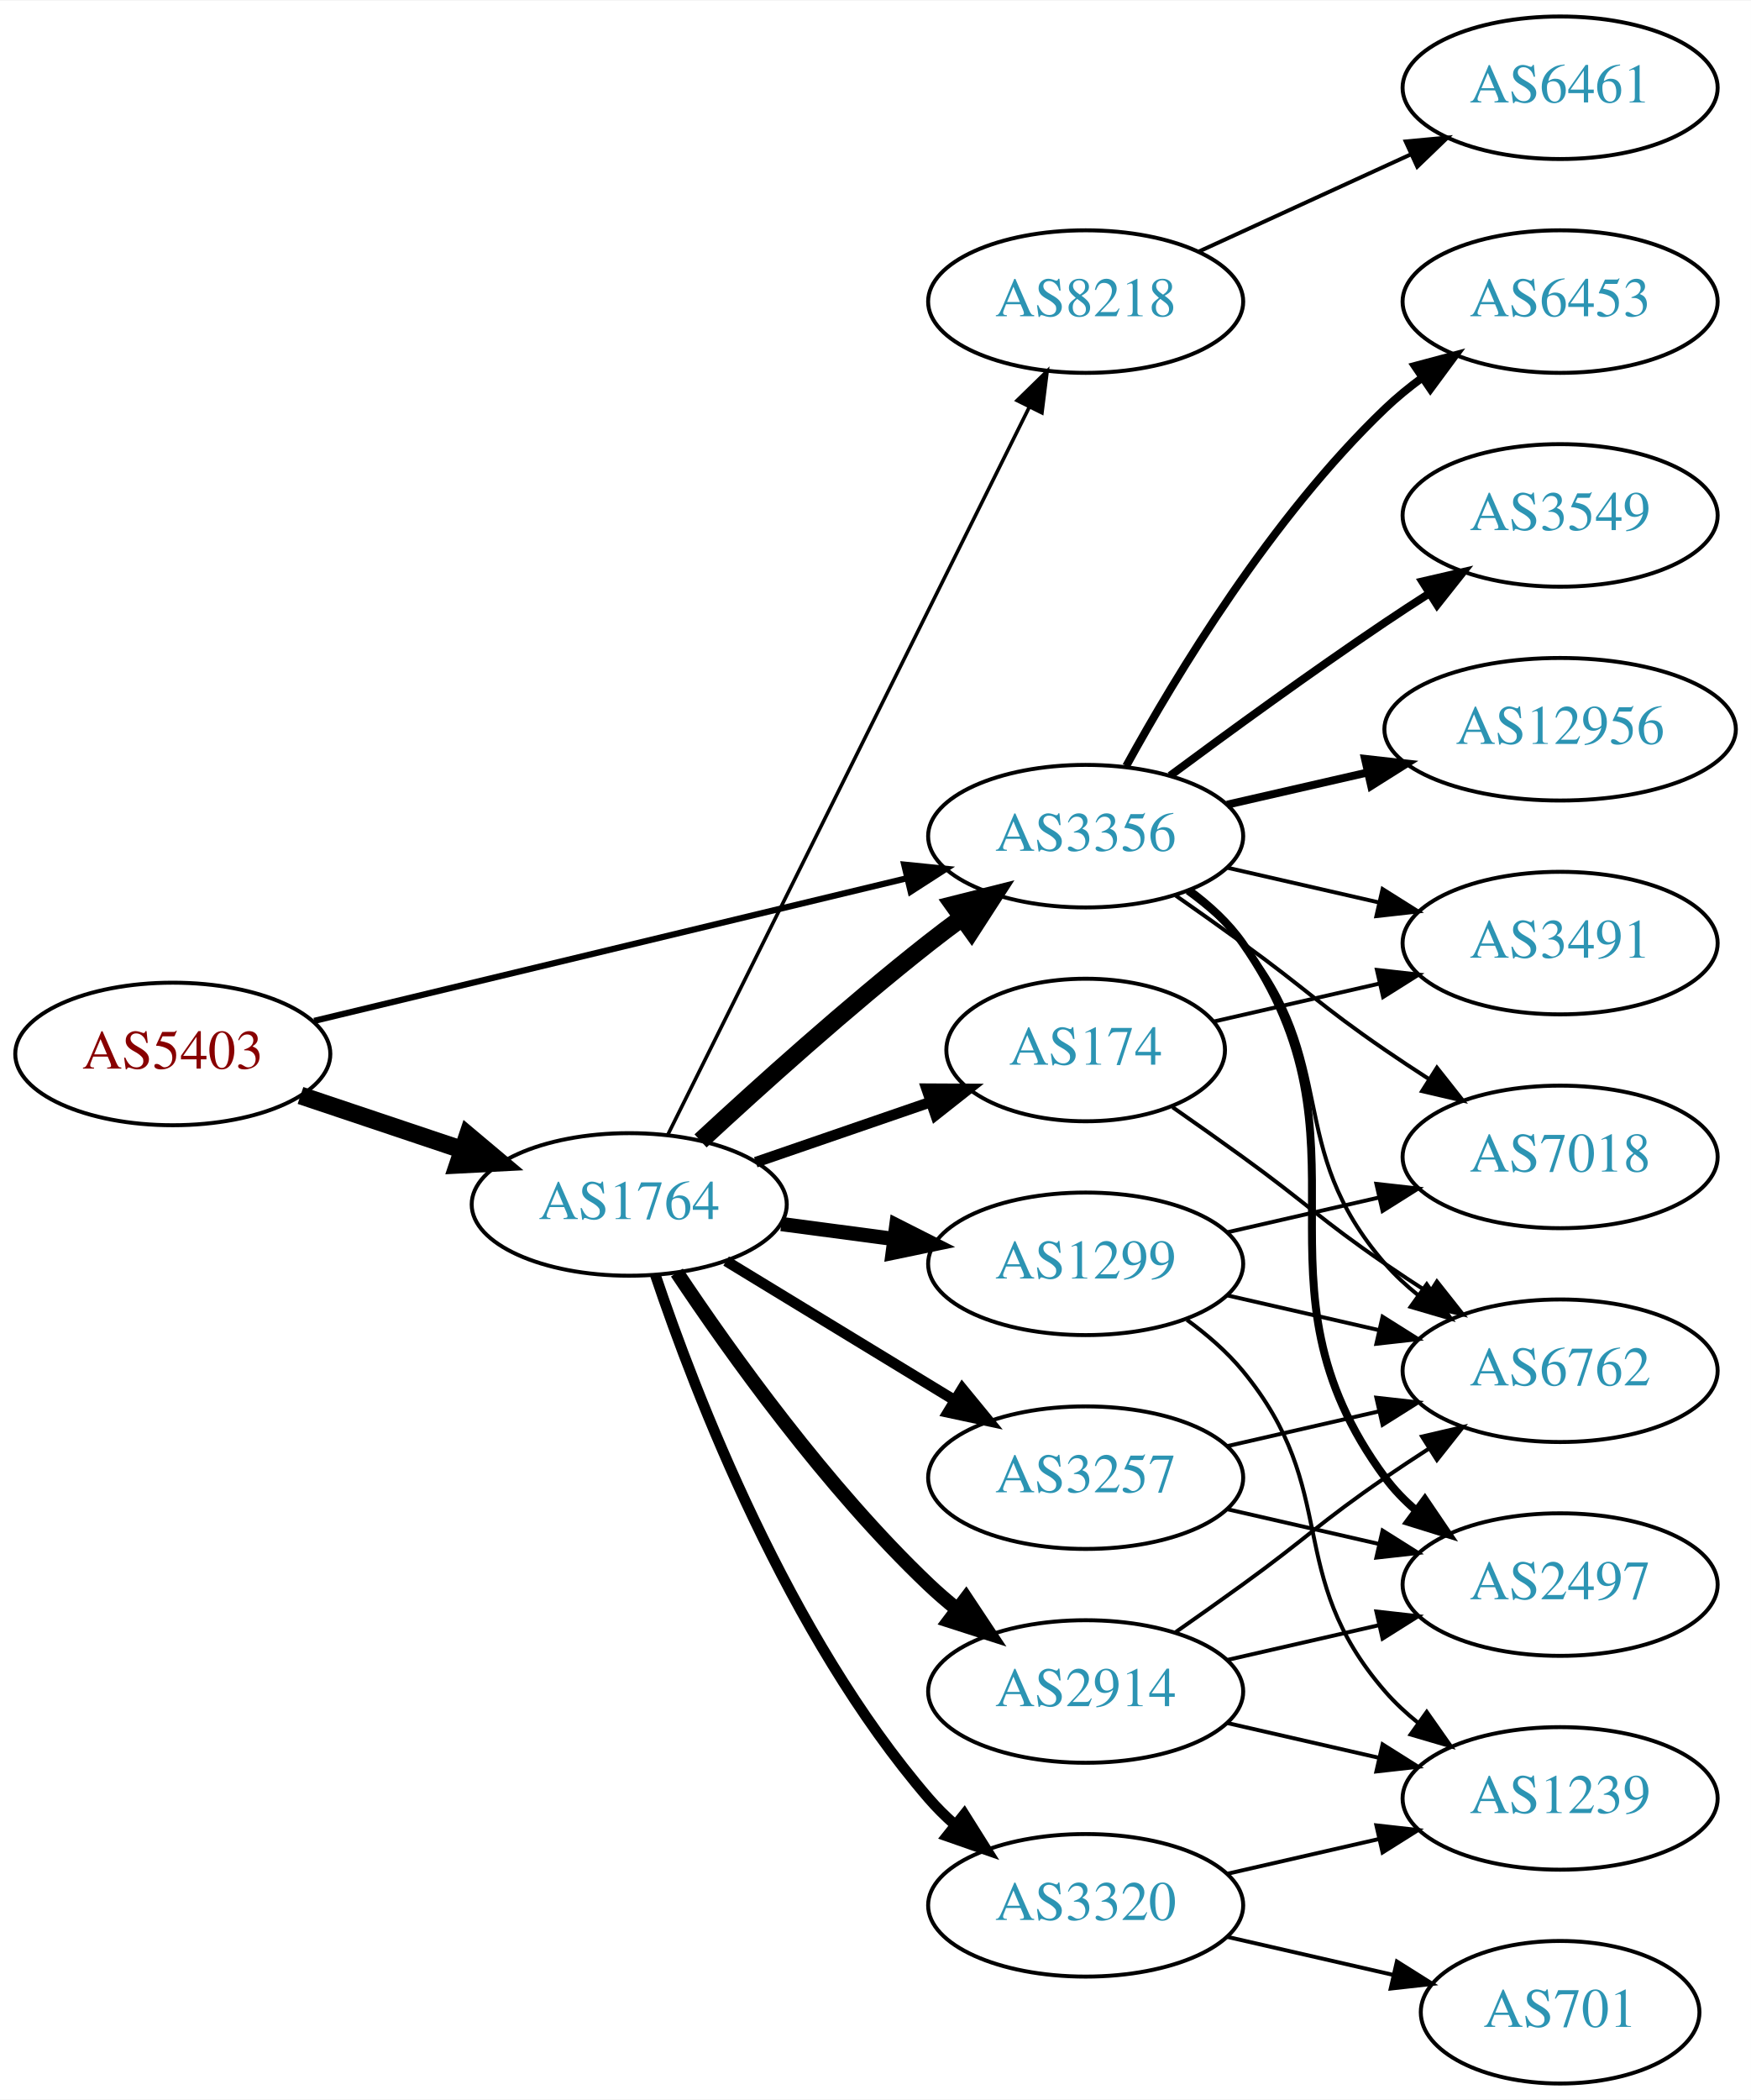
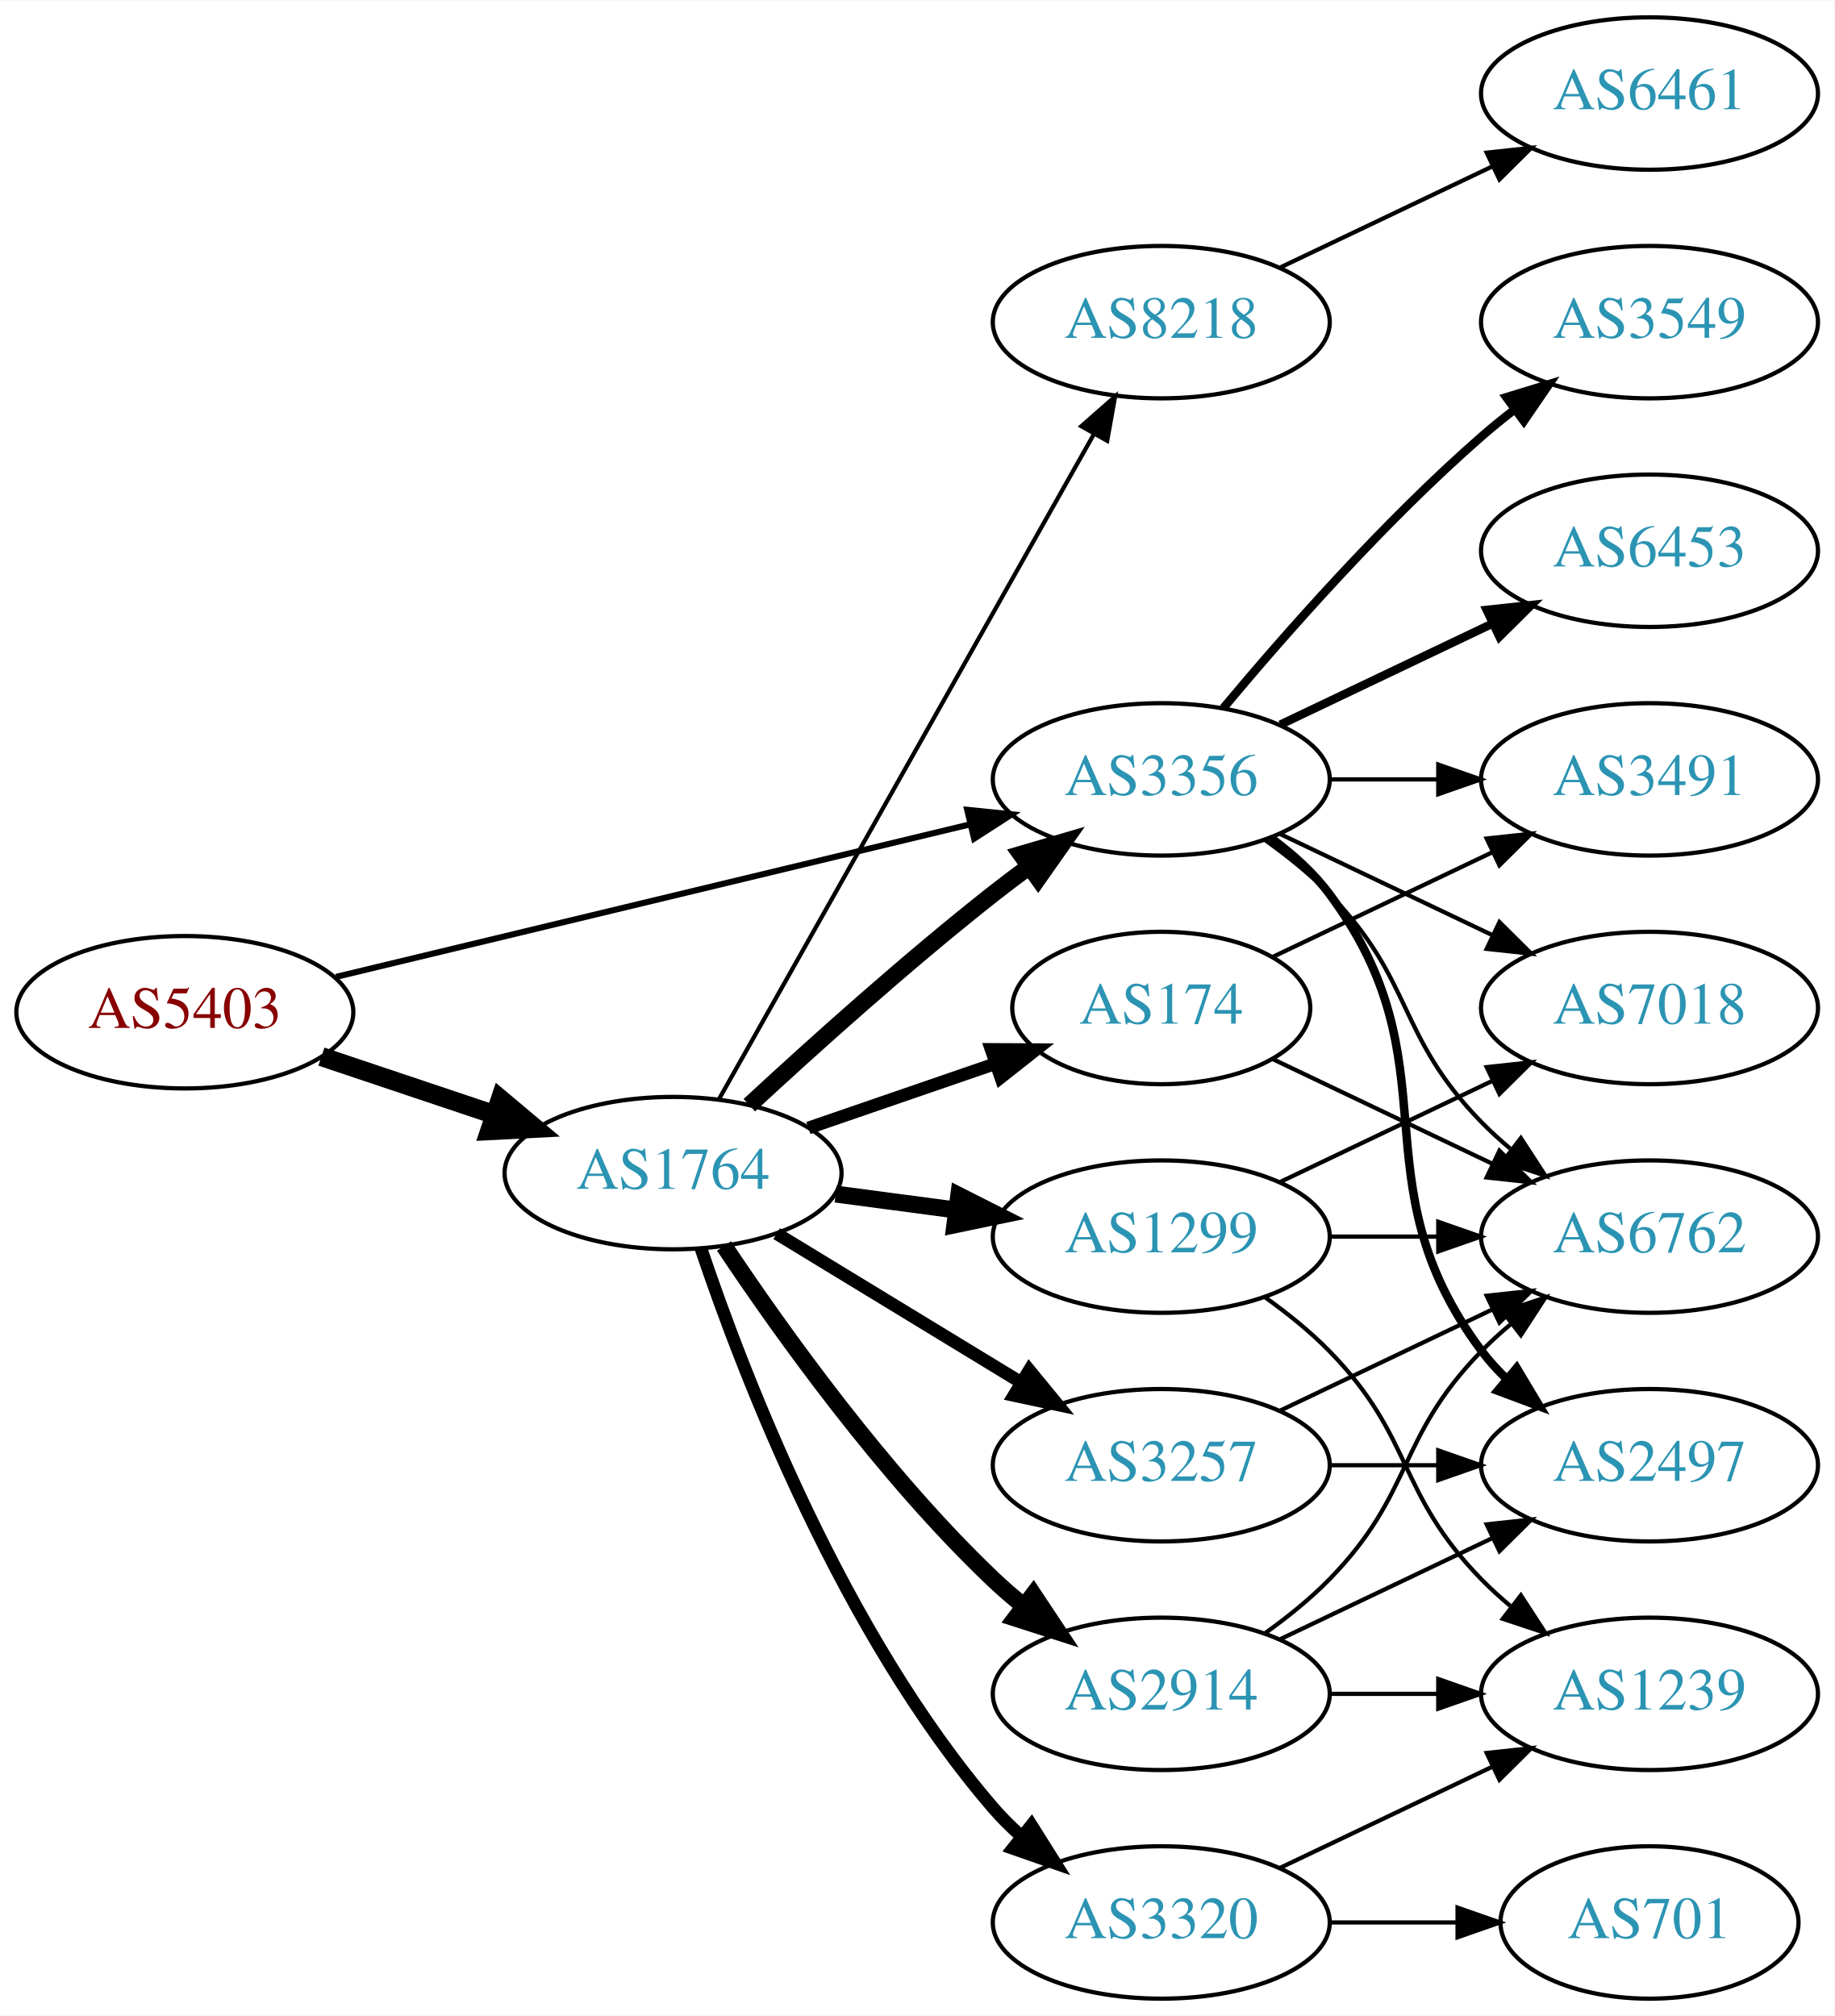
- <svg xmlns="http://www.w3.org/2000/svg" xmlns:xlink="http://www.w3.org/1999/xlink" width="442pt" height="530pt" viewBox="0.00 0.00 442.27 530.00">
-   <g id="graph0" class="graph" transform="scale(1 1) rotate(0) translate(4 526)">
-     <polygon fill="white" stroke="none" points="-4,4 -4,-526 438.271,-526 438.271,4 -4,4" />
+ <svg xmlns="http://www.w3.org/2000/svg" xmlns:xlink="http://www.w3.org/1999/xlink" width="433pt" height="476pt" viewBox="0.00 0.00 433.17 476.00">
+   <g id="graph0" class="graph" transform="scale(1 1) rotate(0) translate(4 472)">
+     <polygon fill="white" stroke="none" points="-4,4 -4,-472 429.172,-472 429.172,4 -4,4" />
    <g id="node1" class="node">
      <g id="a_node1">
        <a xlink:href="/asn/5403" xlink:title="AS5403 ~ AS5403 [AT]">
-           <ellipse fill="#ffffff" stroke="black" cx="39.647" cy="-260" rx="39.794" ry="18" />
-           <text text-anchor="middle" x="39.647" y="-256.3" font-family="Times,serif" font-size="14.00" fill="#880000">AS5403</text>
+           <ellipse fill="#ffffff" stroke="black" cx="39.647" cy="-233" rx="39.794" ry="18" />
+           <text text-anchor="middle" x="39.647" y="-229.3" font-family="Times,serif" font-size="14.00" fill="#880000">AS5403</text>
        </a>
      </g>
    </g>
    <g id="node2" class="node">
      <g id="a_node2">
        <a xlink:href="/asn/1764" xlink:title="AS1764 ~ NEXTLAYER-AS [AT]">
-           <ellipse fill="#ffffff" stroke="black" cx="154.939" cy="-222" rx="39.794" ry="18" />
-           <text text-anchor="middle" x="154.939" y="-218.3" font-family="Times,serif" font-size="14.00" fill="#2c94b3">AS1764</text>
+           <ellipse fill="#ffffff" stroke="black" cx="154.939" cy="-195" rx="39.794" ry="18" />
+           <text text-anchor="middle" x="154.939" y="-191.3" font-family="Times,serif" font-size="14.00" fill="#2c94b3">AS1764</text>
        </a>
      </g>
    </g>
    <g id="edge1" class="edge">
-       <path fill="none" stroke="black" stroke-width="4.5" d="M71.904,-249.516C84.553,-245.273 99.332,-240.316 112.833,-235.788" />
-       <polygon fill="black" stroke="black" stroke-width="4.5" points="114.162,-239.495 122.39,-232.582 111.657,-232.029 114.162,-239.495" />
+       <path fill="none" stroke="black" stroke-width="4.5" d="M71.904,-222.516C84.553,-218.273 99.332,-213.316 112.833,-208.788" />
+       <polygon fill="black" stroke="black" stroke-width="4.5" points="114.162,-212.495 122.39,-205.582 111.657,-205.029 114.162,-212.495" />
    </g>
    <g id="node3" class="node">
      <g id="a_node3">
        <a xlink:href="/asn/3356" xlink:title="AS3356 ~ Level 3 Parent, LLC [US]">
-           <ellipse fill="#ffffff" stroke="black" cx="270.232" cy="-315" rx="39.794" ry="18" />
-           <text text-anchor="middle" x="270.232" y="-311.3" font-family="Times,serif" font-size="14.00" fill="#2c94b3">AS3356</text>
+           <ellipse fill="#ffffff" stroke="black" cx="270.232" cy="-288" rx="39.794" ry="18" />
+           <text text-anchor="middle" x="270.232" y="-284.3" font-family="Times,serif" font-size="14.00" fill="#2c94b3">AS3356</text>
        </a>
      </g>
    </g>
    <g id="edge2" class="edge">
-       <path fill="none" stroke="black" stroke-width="1.565" d="M75.364,-268.353C115.455,-278 181.478,-293.885 225.159,-304.396" />
-       <polygon fill="black" stroke="black" stroke-width="1.565" points="224.396,-307.812 234.937,-306.748 226.034,-301.006 224.396,-307.812" />
-     </g>
-     <g id="edge6" class="edge">
-       <path fill="none" stroke="black" stroke-width="4.5" d="M172.953,-238.047C187.779,-251.784 210.062,-271.843 230.586,-288 233.305,-290.141 236.18,-292.311 239.086,-294.442" />
-       <polygon fill="black" stroke="black" stroke-width="4.5" points="236.827,-297.668 247.25,-300.29 241.413,-291.265 236.827,-297.668" />
+       <path fill="none" stroke="black" stroke-width="1.432" d="M75.364,-241.353C115.455,-251 181.478,-266.885 225.159,-277.396" />
+       <polygon fill="black" stroke="black" stroke-width="1.432" points="224.396,-280.812 234.937,-279.748 226.034,-274.006 224.396,-280.812" />
+     </g>
+     <g id="edge8" class="edge">
+       <path fill="none" stroke="black" stroke-width="4" d="M172.953,-211.047C187.779,-224.784 210.062,-244.843 230.586,-261 233.305,-263.141 236.18,-265.311 239.086,-267.442" />
+       <polygon fill="black" stroke="black" stroke-width="4" points="237.082,-270.312 247.25,-273.29 241.158,-264.621 237.082,-270.312" />
    </g>
    <g id="node4" class="node">
      <g id="a_node4">
-         <a xlink:href="/asn/3257" xlink:title="AS3257 ~ GTT [DE]">
-           <ellipse fill="#ffffff" stroke="black" cx="270.232" cy="-153" rx="39.794" ry="18" />
-           <text text-anchor="middle" x="270.232" y="-149.3" font-family="Times,serif" font-size="14.00" fill="#2c94b3">AS3257</text>
+         <a xlink:href="/asn/8218" xlink:title="AS8218 ~ legacy Neotelecoms [FR]">
+           <ellipse fill="#ffffff" stroke="black" cx="270.232" cy="-396" rx="39.794" ry="18" />
+           <text text-anchor="middle" x="270.232" y="-392.3" font-family="Times,serif" font-size="14.00" fill="#2c94b3">AS8218</text>
        </a>
      </g>
    </g>
    <g id="edge3" class="edge">
-       <path fill="none" stroke="black" stroke-width="2.7" d="M179.414,-207.703C196.123,-197.526 218.779,-183.728 237.155,-172.536" />
-       <polygon fill="black" stroke="black" stroke-width="2.7" points="239.068,-175.469 245.788,-167.279 235.427,-169.491 239.068,-175.469" />
+       <path fill="none" stroke="black" d="M165.795,-212.486C185.715,-247.827 230.866,-327.932 254.376,-369.643" />
+       <polygon fill="black" stroke="black" points="251.359,-371.419 259.319,-378.411 257.457,-367.981 251.359,-371.419" />
    </g>
    <g id="node5" class="node">
      <g id="a_node5">
-         <a xlink:href="/asn/8218" xlink:title="AS8218 ~ legacy Neotelecoms [FR]">
-           <ellipse fill="#ffffff" stroke="black" cx="270.232" cy="-450" rx="39.794" ry="18" />
-           <text text-anchor="middle" x="270.232" y="-446.3" font-family="Times,serif" font-size="14.00" fill="#2c94b3">AS8218</text>
+         <a xlink:href="/asn/3257" xlink:title="AS3257 ~ GTT [DE]">
+           <ellipse fill="#ffffff" stroke="black" cx="270.232" cy="-126" rx="39.794" ry="18" />
+           <text text-anchor="middle" x="270.232" y="-122.3" font-family="Times,serif" font-size="14.00" fill="#2c94b3">AS3257</text>
        </a>
      </g>
    </g>
    <g id="edge4" class="edge">
-       <path fill="none" stroke="black" stroke-width="0.9" d="M164.641,-239.512C184.37,-279.217 232.601,-376.28 256.029,-423.429" />
-       <polygon fill="black" stroke="black" stroke-width="0.9" points="252.917,-425.03 260.501,-432.428 259.185,-421.915 252.917,-425.03" />
+       <path fill="none" stroke="black" stroke-width="3" d="M179.414,-180.703C196.123,-170.526 218.779,-156.728 237.155,-145.536" />
+       <polygon fill="black" stroke="black" stroke-width="3" points="239.068,-148.469 245.788,-140.279 235.427,-142.491 239.068,-148.469" />
    </g>
    <g id="node6" class="node">
      <g id="a_node6">
        <a xlink:href="/asn/2914" xlink:title="AS2914 ~ NTT America, Inc. [US]">
-           <ellipse fill="#ffffff" stroke="black" cx="270.232" cy="-99" rx="39.794" ry="18" />
-           <text text-anchor="middle" x="270.232" y="-95.3" font-family="Times,serif" font-size="14.00" fill="#2c94b3">AS2914</text>
+           <ellipse fill="#ffffff" stroke="black" cx="270.232" cy="-72" rx="39.794" ry="18" />
+           <text text-anchor="middle" x="270.232" y="-68.3" font-family="Times,serif" font-size="14.00" fill="#2c94b3">AS2914</text>
        </a>
      </g>
    </g>
    <g id="edge5" class="edge">
-       <path fill="none" stroke="black" stroke-width="3.6" d="M166.981,-204.789C180.474,-184.542 204.72,-150.577 230.586,-126 232.755,-123.939 235.093,-121.915 237.508,-119.961" />
-       <polygon fill="black" stroke="black" stroke-width="3.6" points="240.013,-122.455 245.875,-113.63 235.789,-116.873 240.013,-122.455" />
+       <path fill="none" stroke="black" stroke-width="4" d="M166.981,-177.789C180.474,-157.542 204.72,-123.577 230.586,-99 232.755,-96.939 235.093,-94.915 237.508,-92.961" />
+       <polygon fill="black" stroke="black" stroke-width="4" points="240.013,-95.455 245.875,-86.63 235.789,-89.873 240.013,-95.455" />
    </g>
    <g id="node7" class="node">
      <g id="a_node7">
        <a xlink:href="/asn/174" xlink:title="AS174 ~ Cogent Communications [US]">
-           <ellipse fill="#ffffff" stroke="black" cx="270.232" cy="-261" rx="35.194" ry="18" />
-           <text text-anchor="middle" x="270.232" y="-257.3" font-family="Times,serif" font-size="14.00" fill="#2c94b3">AS174</text>
-         </a>
-       </g>
-     </g>
-     <g id="edge7" class="edge">
-       <path fill="none" stroke="black" stroke-width="2.7" d="M186.897,-232.657C200.524,-237.348 216.668,-242.905 231.035,-247.851" />
-       <polygon fill="black" stroke="black" stroke-width="2.7" points="230.049,-251.213 240.644,-251.159 232.328,-244.594 230.049,-251.213" />
+           <ellipse fill="#ffffff" stroke="black" cx="270.232" cy="-234" rx="35.194" ry="18" />
+           <text text-anchor="middle" x="270.232" y="-230.3" font-family="Times,serif" font-size="14.00" fill="#2c94b3">AS174</text>
+         </a>
+       </g>
+     </g>
+     <g id="edge6" class="edge">
+       <path fill="none" stroke="black" stroke-width="3" d="M186.897,-205.657C200.524,-210.348 216.668,-215.905 231.035,-220.851" />
+       <polygon fill="black" stroke="black" stroke-width="3" points="230.049,-224.213 240.644,-224.159 232.328,-217.594 230.049,-224.213" />
    </g>
    <g id="node8" class="node">
      <g id="a_node8">
        <a xlink:href="/asn/1299" xlink:title="AS1299 ~ Telia Carrier [EU]">
-           <ellipse fill="#ffffff" stroke="black" cx="270.232" cy="-207" rx="39.794" ry="18" />
-           <text text-anchor="middle" x="270.232" y="-203.3" font-family="Times,serif" font-size="14.00" fill="#2c94b3">AS1299</text>
-         </a>
-       </g>
-     </g>
-     <g id="edge8" class="edge">
-       <path fill="none" stroke="black" stroke-width="3.6" d="M193.35,-217.047C202.438,-215.844 212.275,-214.541 221.76,-213.285" />
-       <polygon fill="black" stroke="black" stroke-width="3.6" points="222.407,-216.73 231.861,-211.948 221.488,-209.791 222.407,-216.73" />
+           <ellipse fill="#ffffff" stroke="black" cx="270.232" cy="-180" rx="39.794" ry="18" />
+           <text text-anchor="middle" x="270.232" y="-176.3" font-family="Times,serif" font-size="14.00" fill="#2c94b3">AS1299</text>
+         </a>
+       </g>
+     </g>
+     <g id="edge7" class="edge">
+       <path fill="none" stroke="black" stroke-width="4" d="M193.35,-190.047C202.438,-188.844 212.275,-187.541 221.76,-186.285" />
+       <polygon fill="black" stroke="black" stroke-width="4" points="222.407,-189.73 231.861,-184.948 221.488,-182.791 222.407,-189.73" />
    </g>
    <g id="node9" class="node">
      <g id="a_node9">
        <a xlink:href="/asn/3320" xlink:title="AS3320 ~ DTAG [DE]">
-           <ellipse fill="#ffffff" stroke="black" cx="270.232" cy="-45" rx="39.794" ry="18" />
-           <text text-anchor="middle" x="270.232" y="-41.3" font-family="Times,serif" font-size="14.00" fill="#2c94b3">AS3320</text>
+           <ellipse fill="#ffffff" stroke="black" cx="270.232" cy="-18" rx="39.794" ry="18" />
+           <text text-anchor="middle" x="270.232" y="-14.3" font-family="Times,serif" font-size="14.00" fill="#2c94b3">AS3320</text>
        </a>
      </g>
    </g>
    <g id="edge9" class="edge">
-       <path fill="none" stroke="black" stroke-width="2.7" d="M161.545,-204.163C171.612,-174.248 195.073,-113.202 230.586,-72 232.54,-69.733 234.724,-67.563 237.032,-65.509" />
-       <polygon fill="black" stroke="black" stroke-width="2.7" points="239.568,-67.963 245.208,-58.994 235.206,-62.489 239.568,-67.963" />
+       <path fill="none" stroke="black" stroke-width="3" d="M161.545,-177.163C171.612,-147.248 195.073,-86.202 230.586,-45 232.54,-42.733 234.724,-40.563 237.032,-38.509" />
+       <polygon fill="black" stroke="black" stroke-width="3" points="239.568,-40.963 245.208,-31.994 235.206,-35.489 239.568,-40.963" />
    </g>
    <g id="node11" class="node">
      <g id="a_node11">
        <a xlink:href="/asn/6762" xlink:title="AS6762 ~ TELECOM ITALIA SPARKLE S.p.A. [IT]">
-           <ellipse fill="#ffffff" stroke="black" cx="390.075" cy="-180" rx="39.794" ry="18" />
-           <text text-anchor="middle" x="390.075" y="-176.3" font-family="Times,serif" font-size="14.00" fill="#2c94b3">AS6762</text>
-         </a>
-       </g>
-     </g>
-     <g id="edge18" class="edge">
-       <path fill="none" stroke="black" d="M295.813,-300.844C300.907,-297.128 305.921,-292.799 309.879,-288 334.944,-257.606 320.045,-236.742 345.879,-207 348.344,-204.162 351.181,-201.523 354.198,-199.094" />
-       <polygon fill="black" stroke="black" points="356.385,-201.833 362.476,-193.164 352.309,-196.142 356.385,-201.833" />
+           <ellipse fill="#ffffff" stroke="black" cx="385.525" cy="-180" rx="39.794" ry="18" />
+           <text text-anchor="middle" x="385.525" y="-176.3" font-family="Times,serif" font-size="14.00" fill="#2c94b3">AS6762</text>
+         </a>
+       </g>
+     </g>
+     <g id="edge16" class="edge">
+       <path fill="none" stroke="black" d="M294.826,-273.611C300.082,-269.852 305.414,-265.563 309.879,-261 330.051,-240.383 325.706,-227.617 345.879,-207 347.972,-204.861 350.255,-202.782 352.632,-200.79" />
+       <polygon fill="black" stroke="black" points="355.15,-203.268 360.931,-194.389 350.875,-197.725 355.15,-203.268" />
    </g>
    <g id="node12" class="node">
      <g id="a_node12">
        <a xlink:href="/asn/2497" xlink:title="AS2497 ~ Internet Initiative Japan Inc. [JP]">
-           <ellipse fill="#ffffff" stroke="black" cx="390.075" cy="-126" rx="39.794" ry="18" />
-           <text text-anchor="middle" x="390.075" y="-122.3" font-family="Times,serif" font-size="14.00" fill="#2c94b3">AS2497</text>
-         </a>
-       </g>
-     </g>
-     <g id="edge13" class="edge">
-       <path fill="none" stroke="black" stroke-width="2" d="M296.392,-301.284C301.456,-297.545 306.311,-293.096 309.879,-288 345.492,-237.131 308.976,-202.941 345.879,-153 348.113,-149.977 350.795,-147.214 353.716,-144.707" />
-       <polygon fill="black" stroke="black" stroke-width="2" points="355.911,-147.437 361.86,-138.669 351.742,-141.814 355.911,-147.437" />
+           <ellipse fill="#ffffff" stroke="black" cx="385.525" cy="-126" rx="39.794" ry="18" />
+           <text text-anchor="middle" x="385.525" y="-122.3" font-family="Times,serif" font-size="14.00" fill="#2c94b3">AS2497</text>
+         </a>
+       </g>
+     </g>
+     <g id="edge15" class="edge">
+       <path fill="none" stroke="black" stroke-width="2" d="M296.163,-274.118C301.239,-270.389 306.157,-265.984 309.879,-261 340.15,-220.458 315.607,-193.542 345.879,-153 347.623,-150.664 349.631,-148.455 351.794,-146.383" />
+       <polygon fill="black" stroke="black" stroke-width="2" points="354.154,-148.973 359.595,-139.882 349.672,-143.595 354.154,-148.973" />
    </g>
    <g id="node13" class="node">
      <g id="a_node13">
        <a xlink:href="/asn/6453" xlink:title="AS6453 ~ TATA COMMUNICATIONS (AMERICA) INC [US]">
-           <ellipse fill="#ffffff" stroke="black" cx="390.075" cy="-450" rx="39.794" ry="18" />
-           <text text-anchor="middle" x="390.075" y="-446.3" font-family="Times,serif" font-size="14.00" fill="#2c94b3">AS6453</text>
-         </a>
-       </g>
-     </g>
-     <g id="edge14" class="edge">
-       <path fill="none" stroke="black" stroke-width="2" d="M280.474,-332.713C293.019,-355.561 317.196,-395.611 345.879,-423 348.747,-425.739 351.936,-428.347 355.245,-430.785" />
-       <polygon fill="black" stroke="black" stroke-width="2" points="353.369,-433.742 363.604,-436.477 357.308,-427.956 353.369,-433.742" />
+           <ellipse fill="#ffffff" stroke="black" cx="385.525" cy="-342" rx="39.794" ry="18" />
+           <text text-anchor="middle" x="385.525" y="-338.3" font-family="Times,serif" font-size="14.00" fill="#2c94b3">AS6453</text>
+         </a>
+       </g>
+     </g>
+     <g id="edge13" class="edge">
+       <path fill="none" stroke="black" stroke-width="2" d="M298.369,-300.934C313.363,-308.081 332.184,-317.052 348.407,-324.785" />
+       <polygon fill="black" stroke="black" stroke-width="2" points="347.077,-328.028 357.61,-329.171 350.089,-321.709 347.077,-328.028" />
    </g>
    <g id="node14" class="node">
      <g id="a_node14">
        <a xlink:href="/asn/3549" xlink:title="AS3549 ~ Level 3 Parent, LLC [US]">
-           <ellipse fill="#ffffff" stroke="black" cx="390.075" cy="-396" rx="39.794" ry="18" />
-           <text text-anchor="middle" x="390.075" y="-392.3" font-family="Times,serif" font-size="14.00" fill="#2c94b3">AS3549</text>
-         </a>
-       </g>
-     </g>
-     <g id="edge15" class="edge">
-       <path fill="none" stroke="black" stroke-width="2" d="M291.563,-330.277C306.425,-341.304 327.17,-356.407 345.879,-369 349.428,-371.389 353.178,-373.839 356.927,-376.242" />
-       <polygon fill="black" stroke="black" stroke-width="2" points="355.253,-379.325 365.575,-381.712 358.995,-373.409 355.253,-379.325" />
+           <ellipse fill="#ffffff" stroke="black" cx="385.525" cy="-396" rx="39.794" ry="18" />
+           <text text-anchor="middle" x="385.525" y="-392.3" font-family="Times,serif" font-size="14.00" fill="#2c94b3">AS3549</text>
+         </a>
+       </g>
+     </g>
+     <g id="edge14" class="edge">
+       <path fill="none" stroke="black" stroke-width="2" d="M284.862,-304.817C299.145,-321.929 322.691,-348.745 345.879,-369 348.345,-371.154 350.983,-373.294 353.681,-375.372" />
+       <polygon fill="black" stroke="black" stroke-width="2" points="351.706,-378.264 361.835,-381.37 355.854,-372.625 351.706,-378.264" />
    </g>
    <g id="node15" class="node">
      <g id="a_node15">
-         <a xlink:href="/asn/12956" xlink:title="AS12956 ~ TELXIUS [ES]">
-           <ellipse fill="#ffffff" stroke="black" cx="390.075" cy="-342" rx="44.393" ry="18" />
-           <text text-anchor="middle" x="390.075" y="-338.3" font-family="Times,serif" font-size="14.00" fill="#2c94b3">AS12956</text>
-         </a>
-       </g>
-     </g>
-     <g id="edge16" class="edge">
-       <path fill="none" stroke="black" stroke-width="2" d="M305.952,-322.955C317.09,-325.507 329.625,-328.379 341.518,-331.104" />
-       <polygon fill="black" stroke="black" stroke-width="2" points="340.784,-334.526 351.313,-333.348 342.347,-327.703 340.784,-334.526" />
+         <a xlink:href="/asn/7018" xlink:title="AS7018 ~ AT&amp;T Services, Inc. [US]">
+           <ellipse fill="#ffffff" stroke="black" cx="385.525" cy="-234" rx="39.794" ry="18" />
+           <text text-anchor="middle" x="385.525" y="-230.3" font-family="Times,serif" font-size="14.00" fill="#2c94b3">AS7018</text>
+         </a>
+       </g>
+     </g>
+     <g id="edge17" class="edge">
+       <path fill="none" stroke="black" d="M298.369,-275.066C313.363,-267.919 332.184,-258.948 348.407,-251.215" />
+       <polygon fill="black" stroke="black" points="350.089,-254.291 357.61,-246.829 347.077,-247.972 350.089,-254.291" />
    </g>
    <g id="node16" class="node">
      <g id="a_node16">
        <a xlink:href="/asn/3491" xlink:title="AS3491 ~ PCCW Global, Inc. [US]">
-           <ellipse fill="#ffffff" stroke="black" cx="390.075" cy="-288" rx="39.794" ry="18" />
-           <text text-anchor="middle" x="390.075" y="-284.3" font-family="Times,serif" font-size="14.00" fill="#2c94b3">AS3491</text>
-         </a>
-       </g>
-     </g>
-     <g id="edge17" class="edge">
-       <path fill="none" stroke="black" d="M305.952,-307.045C317.952,-304.296 331.572,-301.175 344.265,-298.267" />
-       <polygon fill="black" stroke="black" points="345.231,-301.636 354.197,-295.991 343.668,-294.813 345.231,-301.636" />
-     </g>
-     <g id="node17" class="node">
-       <g id="a_node17">
-         <a xlink:href="/asn/7018" xlink:title="AS7018 ~ AT&amp;T Services, Inc. [US]">
-           <ellipse fill="#ffffff" stroke="black" cx="390.075" cy="-234" rx="39.794" ry="18" />
-           <text text-anchor="middle" x="390.075" y="-230.3" font-family="Times,serif" font-size="14.00" fill="#2c94b3">AS7018</text>
-         </a>
-       </g>
-     </g>
-     <g id="edge19" class="edge">
-       <path fill="none" stroke="black" d="M292.989,-299.991C298.524,-296.121 304.443,-291.936 309.879,-288 326.079,-276.271 329.384,-272.311 345.879,-261 349.407,-258.581 353.145,-256.111 356.886,-253.698" />
-       <polygon fill="black" stroke="black" points="358.957,-256.528 365.526,-248.216 355.207,-250.618 358.957,-256.528" />
-     </g>
-     <g id="edge11" class="edge">
-       <path fill="none" stroke="black" d="M305.952,-160.955C317.952,-163.704 331.572,-166.825 344.265,-169.733" />
-       <polygon fill="black" stroke="black" points="343.668,-173.187 354.197,-172.009 345.231,-166.364 343.668,-173.187" />
-     </g>
-     <g id="edge12" class="edge">
-       <path fill="none" stroke="black" d="M305.952,-145.045C317.952,-142.296 331.572,-139.175 344.265,-136.267" />
-       <polygon fill="black" stroke="black" points="345.231,-139.636 354.197,-133.991 343.668,-132.813 345.231,-139.636" />
+           <ellipse fill="#ffffff" stroke="black" cx="385.525" cy="-288" rx="39.794" ry="18" />
+           <text text-anchor="middle" x="385.525" y="-284.3" font-family="Times,serif" font-size="14.00" fill="#2c94b3">AS3491</text>
+         </a>
+       </g>
+     </g>
+     <g id="edge18" class="edge">
+       <path fill="none" stroke="black" d="M309.905,-288C318.108,-288 326.872,-288 335.404,-288" />
+       <polygon fill="black" stroke="black" points="335.643,-291.5 345.643,-288 335.643,-284.5 335.643,-291.5" />
    </g>
    <g id="node10" class="node">
      <g id="a_node10">
        <a xlink:href="/asn/6461" xlink:title="AS6461 ~ Zayo Bandwidth [US]">
-           <ellipse fill="#ffffff" stroke="black" cx="390.075" cy="-504" rx="39.794" ry="18" />
-           <text text-anchor="middle" x="390.075" y="-500.3" font-family="Times,serif" font-size="14.00" fill="#2c94b3">AS6461</text>
+           <ellipse fill="#ffffff" stroke="black" cx="385.525" cy="-450" rx="39.794" ry="18" />
+           <text text-anchor="middle" x="385.525" y="-446.3" font-family="Times,serif" font-size="14.00" fill="#2c94b3">AS6461</text>
        </a>
      </g>
    </g>
    <g id="edge10" class="edge">
-       <path fill="none" stroke="black" d="M298.861,-462.661C314.818,-469.973 335.089,-479.261 352.371,-487.181" />
-       <polygon fill="black" stroke="black" points="351.07,-490.435 361.619,-491.419 353.986,-484.071 351.07,-490.435" />
-     </g>
-     <g id="edge22" class="edge">
-       <path fill="none" stroke="black" d="M292.989,-114.009C298.524,-117.879 304.443,-122.064 309.879,-126 326.079,-137.729 329.384,-141.689 345.879,-153 349.407,-155.419 353.145,-157.889 356.886,-160.302" />
-       <polygon fill="black" stroke="black" points="355.207,-163.382 365.526,-165.784 358.957,-157.472 355.207,-163.382" />
-     </g>
-     <g id="edge20" class="edge">
-       <path fill="none" stroke="black" d="M305.952,-106.955C317.952,-109.704 331.572,-112.825 344.265,-115.733" />
-       <polygon fill="black" stroke="black" points="343.668,-119.187 354.197,-118.009 345.231,-112.364 343.668,-119.187" />
+       <path fill="none" stroke="black" d="M298.369,-408.934C313.363,-416.081 332.184,-425.052 348.407,-432.785" />
+       <polygon fill="black" stroke="black" points="347.077,-436.028 357.61,-437.171 350.089,-429.709 347.077,-436.028" />
+     </g>
+     <g id="edge11" class="edge">
+       <path fill="none" stroke="black" d="M298.369,-138.934C313.363,-146.081 332.184,-155.052 348.407,-162.785" />
+       <polygon fill="black" stroke="black" points="347.077,-166.028 357.61,-167.171 350.089,-159.709 347.077,-166.028" />
+     </g>
+     <g id="edge12" class="edge">
+       <path fill="none" stroke="black" d="M309.905,-126C318.108,-126 326.872,-126 335.404,-126" />
+       <polygon fill="black" stroke="black" points="335.643,-129.5 345.643,-126 335.643,-122.5 335.643,-129.5" />
+     </g>
+     <g id="edge23" class="edge">
+       <path fill="none" stroke="black" d="M294.826,-86.389C300.082,-90.148 305.414,-94.437 309.879,-99 330.051,-119.617 325.706,-132.383 345.879,-153 347.972,-155.139 350.255,-157.218 352.632,-159.21" />
+       <polygon fill="black" stroke="black" points="350.875,-162.275 360.931,-165.611 355.15,-156.732 350.875,-162.275" />
+     </g>
+     <g id="edge24" class="edge">
+       <path fill="none" stroke="black" d="M298.369,-84.934C313.363,-92.081 332.184,-101.052 348.407,-108.785" />
+       <polygon fill="black" stroke="black" points="347.077,-112.028 357.61,-113.171 350.089,-105.709 347.077,-112.028" />
    </g>
    <g id="node18" class="node">
      <g id="a_node18">
        <a xlink:href="/asn/1239" xlink:title="AS1239 ~ Sprint [US]">
-           <ellipse fill="#ffffff" stroke="black" cx="390.075" cy="-72" rx="39.794" ry="18" />
-           <text text-anchor="middle" x="390.075" y="-68.3" font-family="Times,serif" font-size="14.00" fill="#2c94b3">AS1239</text>
+           <ellipse fill="#ffffff" stroke="black" cx="385.525" cy="-72" rx="39.794" ry="18" />
+           <text text-anchor="middle" x="385.525" y="-68.3" font-family="Times,serif" font-size="14.00" fill="#2c94b3">AS1239</text>
+         </a>
+       </g>
+     </g>
+     <g id="edge25" class="edge">
+       <path fill="none" stroke="black" d="M309.905,-72C318.108,-72 326.872,-72 335.404,-72" />
+       <polygon fill="black" stroke="black" points="335.643,-75.5 345.643,-72 335.643,-68.5 335.643,-75.5" />
+     </g>
+     <g id="edge20" class="edge">
+       <path fill="none" stroke="black" d="M296.658,-221.881C311.96,-214.587 331.684,-205.186 348.565,-197.14" />
+       <polygon fill="black" stroke="black" points="350.085,-200.293 357.606,-192.831 347.073,-193.974 350.085,-200.293" />
+     </g>
+     <g id="edge19" class="edge">
+       <path fill="none" stroke="black" d="M296.658,-246.119C311.96,-253.413 331.684,-262.814 348.565,-270.86" />
+       <polygon fill="black" stroke="black" points="347.073,-274.026 357.606,-275.169 350.085,-267.707 347.073,-274.026" />
+     </g>
+     <g id="edge27" class="edge">
+       <path fill="none" stroke="black" d="M309.905,-180C318.108,-180 326.872,-180 335.404,-180" />
+       <polygon fill="black" stroke="black" points="335.643,-183.5 345.643,-180 335.643,-176.5 335.643,-183.5" />
+     </g>
+     <g id="edge28" class="edge">
+       <path fill="none" stroke="black" d="M298.369,-192.934C313.363,-200.081 332.184,-209.052 348.407,-216.785" />
+       <polygon fill="black" stroke="black" points="347.077,-220.028 357.61,-221.171 350.089,-213.709 347.077,-220.028" />
+     </g>
+     <g id="edge26" class="edge">
+       <path fill="none" stroke="black" d="M294.826,-165.611C300.082,-161.852 305.414,-157.563 309.879,-153 330.051,-132.383 325.706,-119.617 345.879,-99 347.972,-96.861 350.255,-94.782 352.632,-92.79" />
+       <polygon fill="black" stroke="black" points="355.15,-95.268 360.931,-86.389 350.875,-89.725 355.15,-95.268" />
+     </g>
+     <g id="node17" class="node">
+       <g id="a_node17">
+         <a xlink:href="/asn/701" xlink:title="AS701 ~ UUNET [US]">
+           <ellipse fill="#ffffff" stroke="black" cx="385.525" cy="-18" rx="35.194" ry="18" />
+           <text text-anchor="middle" x="385.525" y="-14.3" font-family="Times,serif" font-size="14.00" fill="#2c94b3">AS701</text>
        </a>
      </g>
    </g>
    <g id="edge21" class="edge">
-       <path fill="none" stroke="black" d="M305.952,-91.045C317.952,-88.296 331.572,-85.175 344.265,-82.267" />
-       <polygon fill="black" stroke="black" points="345.231,-85.636 354.197,-79.991 343.668,-78.813 345.231,-85.636" />
-     </g>
-     <g id="edge29" class="edge">
-       <path fill="none" stroke="black" d="M292.182,-246.555C297.945,-242.529 304.177,-238.128 309.879,-234 326.079,-222.271 329.384,-218.311 345.879,-207 349.407,-204.581 353.145,-202.111 356.886,-199.698" />
-       <polygon fill="black" stroke="black" points="358.957,-202.528 365.526,-194.216 355.207,-196.618 358.957,-202.528" />
-     </g>
-     <g id="edge28" class="edge">
-       <path fill="none" stroke="black" d="M302.503,-268.165C315.342,-271.106 330.447,-274.567 344.414,-277.767" />
-       <polygon fill="black" stroke="black" points="343.805,-281.219 354.335,-280.04 345.369,-274.395 343.805,-281.219" />
-     </g>
-     <g id="edge26" class="edge">
-       <path fill="none" stroke="black" d="M305.952,-199.045C317.952,-196.296 331.572,-193.175 344.265,-190.267" />
-       <polygon fill="black" stroke="black" points="345.231,-193.636 354.197,-187.991 343.668,-186.813 345.231,-193.636" />
-     </g>
-     <g id="edge27" class="edge">
-       <path fill="none" stroke="black" d="M305.952,-214.955C317.952,-217.704 331.572,-220.825 344.265,-223.733" />
-       <polygon fill="black" stroke="black" points="343.668,-227.187 354.197,-226.009 345.231,-220.364 343.668,-227.187" />
-     </g>
-     <g id="edge25" class="edge">
-       <path fill="none" stroke="black" d="M295.813,-192.844C300.907,-189.128 305.921,-184.799 309.879,-180 334.944,-149.606 320.045,-128.742 345.879,-99 348.344,-96.162 351.181,-93.523 354.198,-91.094" />
-       <polygon fill="black" stroke="black" points="356.385,-93.833 362.476,-85.164 352.309,-88.142 356.385,-93.833" />
-     </g>
-     <g id="edge24" class="edge">
-       <path fill="none" stroke="black" d="M305.952,-52.955C317.952,-55.704 331.572,-58.825 344.265,-61.733" />
-       <polygon fill="black" stroke="black" points="343.668,-65.187 354.197,-64.009 345.231,-58.364 343.668,-65.187" />
-     </g>
-     <g id="node19" class="node">
-       <g id="a_node19">
-         <a xlink:href="/asn/701" xlink:title="AS701 ~ UUNET [US]">
-           <ellipse fill="#ffffff" stroke="black" cx="390.075" cy="-18" rx="35.194" ry="18" />
-           <text text-anchor="middle" x="390.075" y="-14.3" font-family="Times,serif" font-size="14.00" fill="#2c94b3">AS701</text>
-         </a>
-       </g>
-     </g>
-     <g id="edge23" class="edge">
-       <path fill="none" stroke="black" d="M305.952,-37.045C319.044,-34.045 334.066,-30.604 347.707,-27.478" />
-       <polygon fill="black" stroke="black" points="348.849,-30.807 357.814,-25.162 347.285,-23.984 348.849,-30.807" />
+       <path fill="none" stroke="black" d="M309.905,-18C319.61,-18 330.101,-18 340.064,-18" />
+       <polygon fill="black" stroke="black" points="340.2,-21.5 350.2,-18 340.2,-14.5 340.2,-21.5" />
+     </g>
+     <g id="edge22" class="edge">
+       <path fill="none" stroke="black" d="M298.369,-30.934C313.363,-38.081 332.184,-47.052 348.407,-54.785" />
+       <polygon fill="black" stroke="black" points="347.077,-58.028 357.61,-59.171 350.089,-51.709 347.077,-58.028" />
    </g>
  </g>
</svg>
